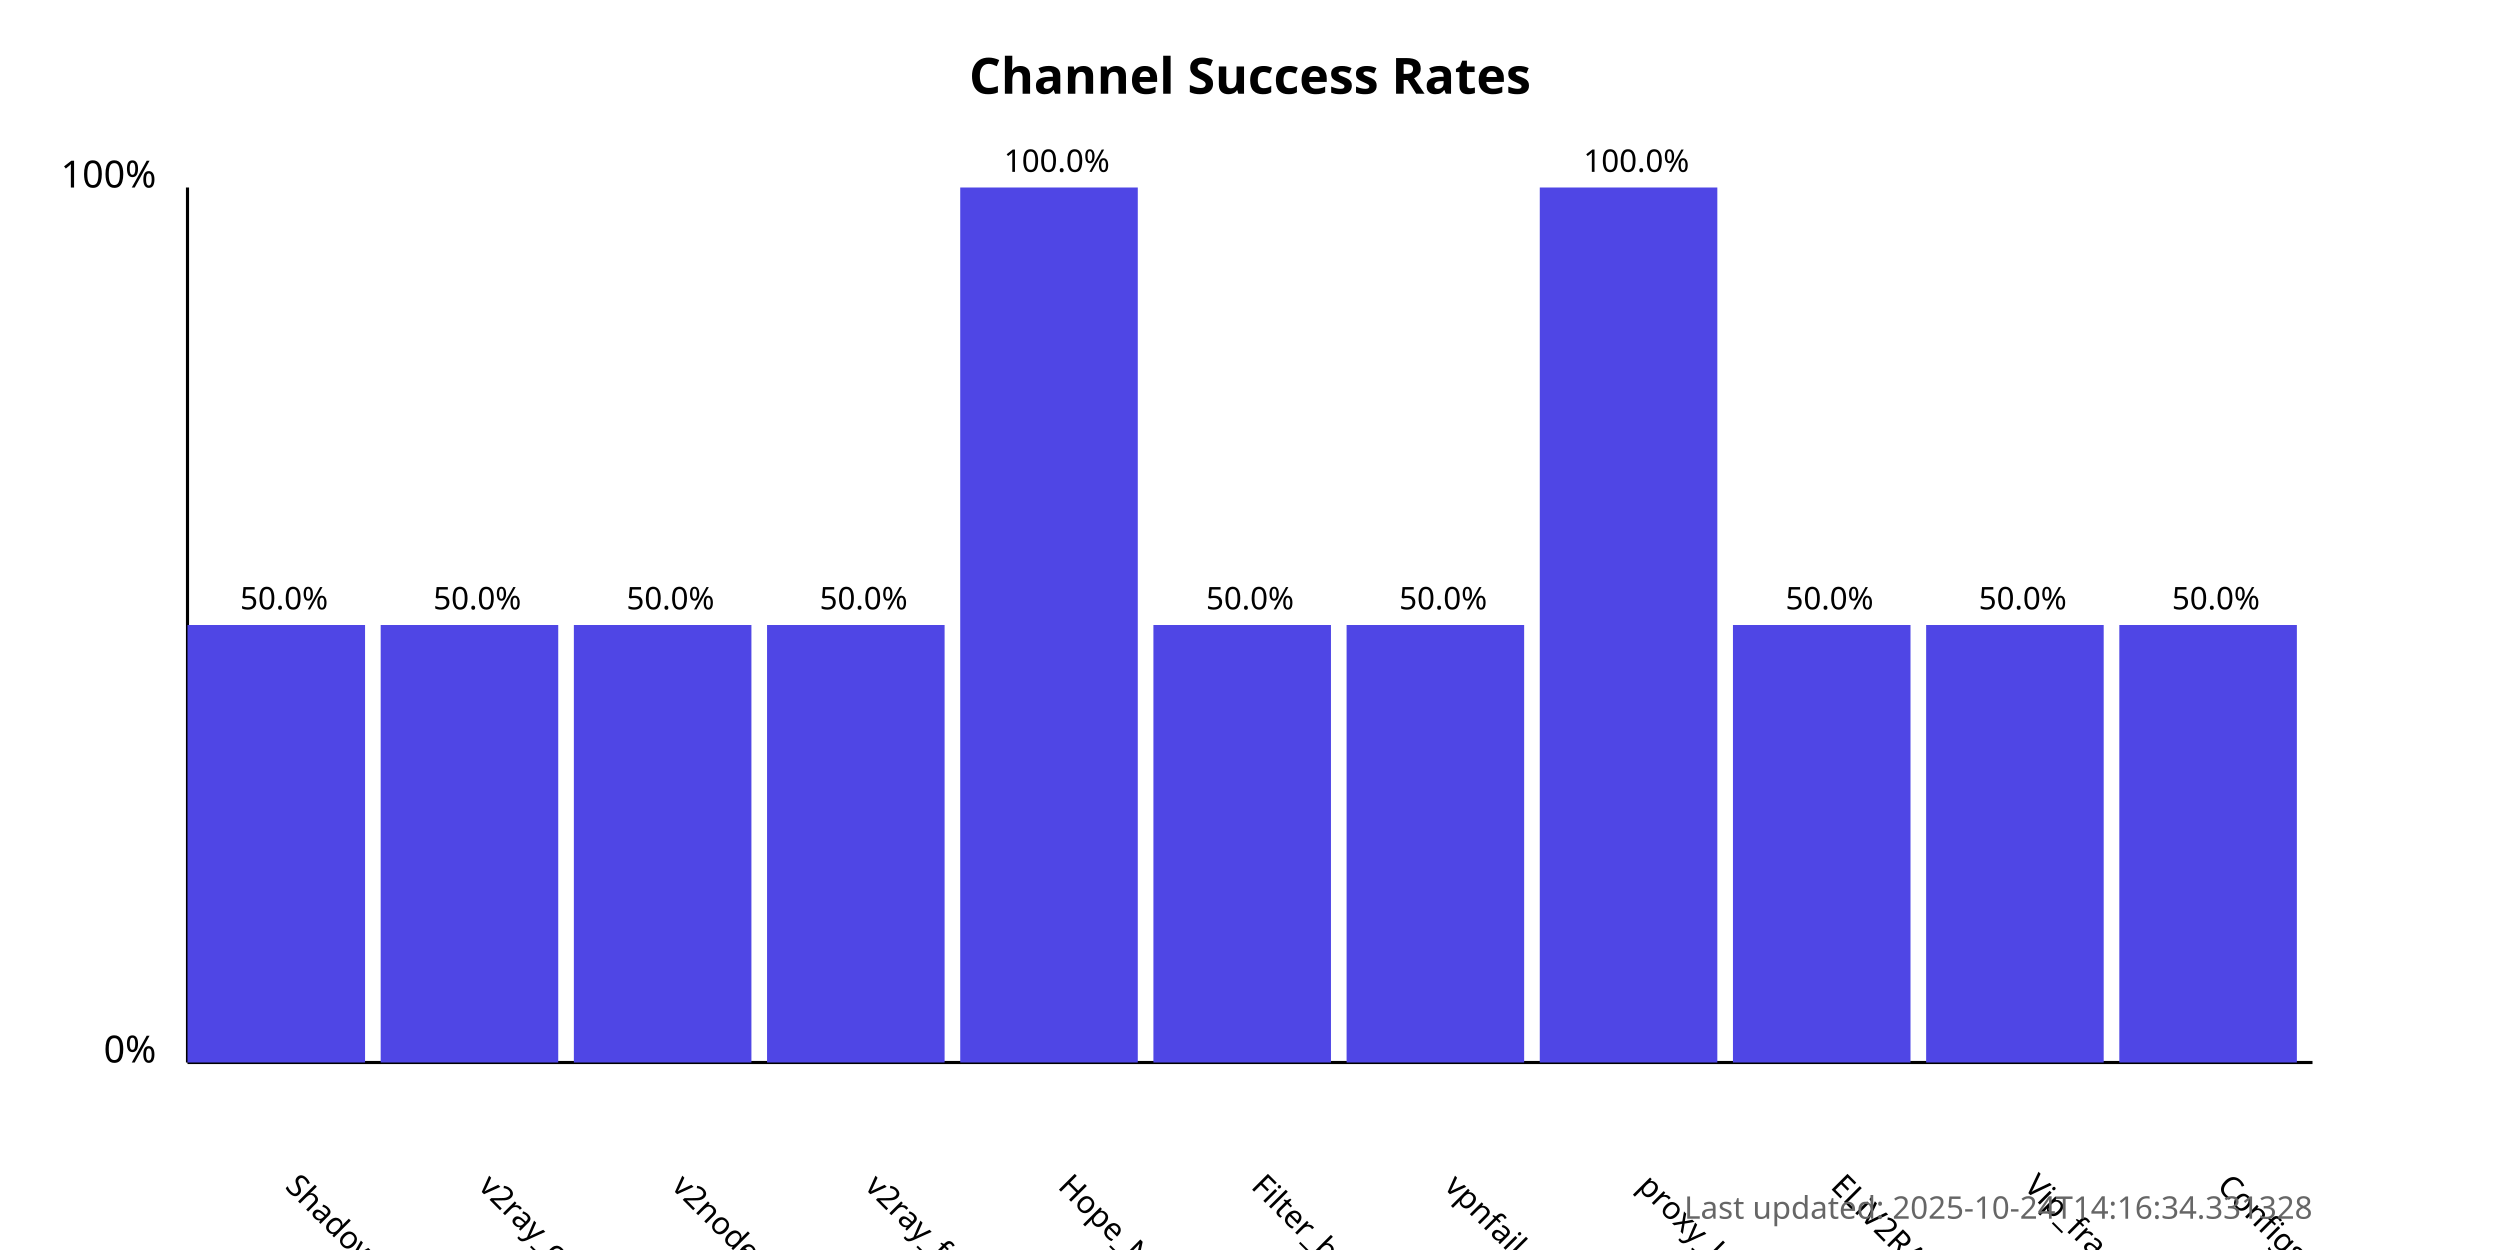
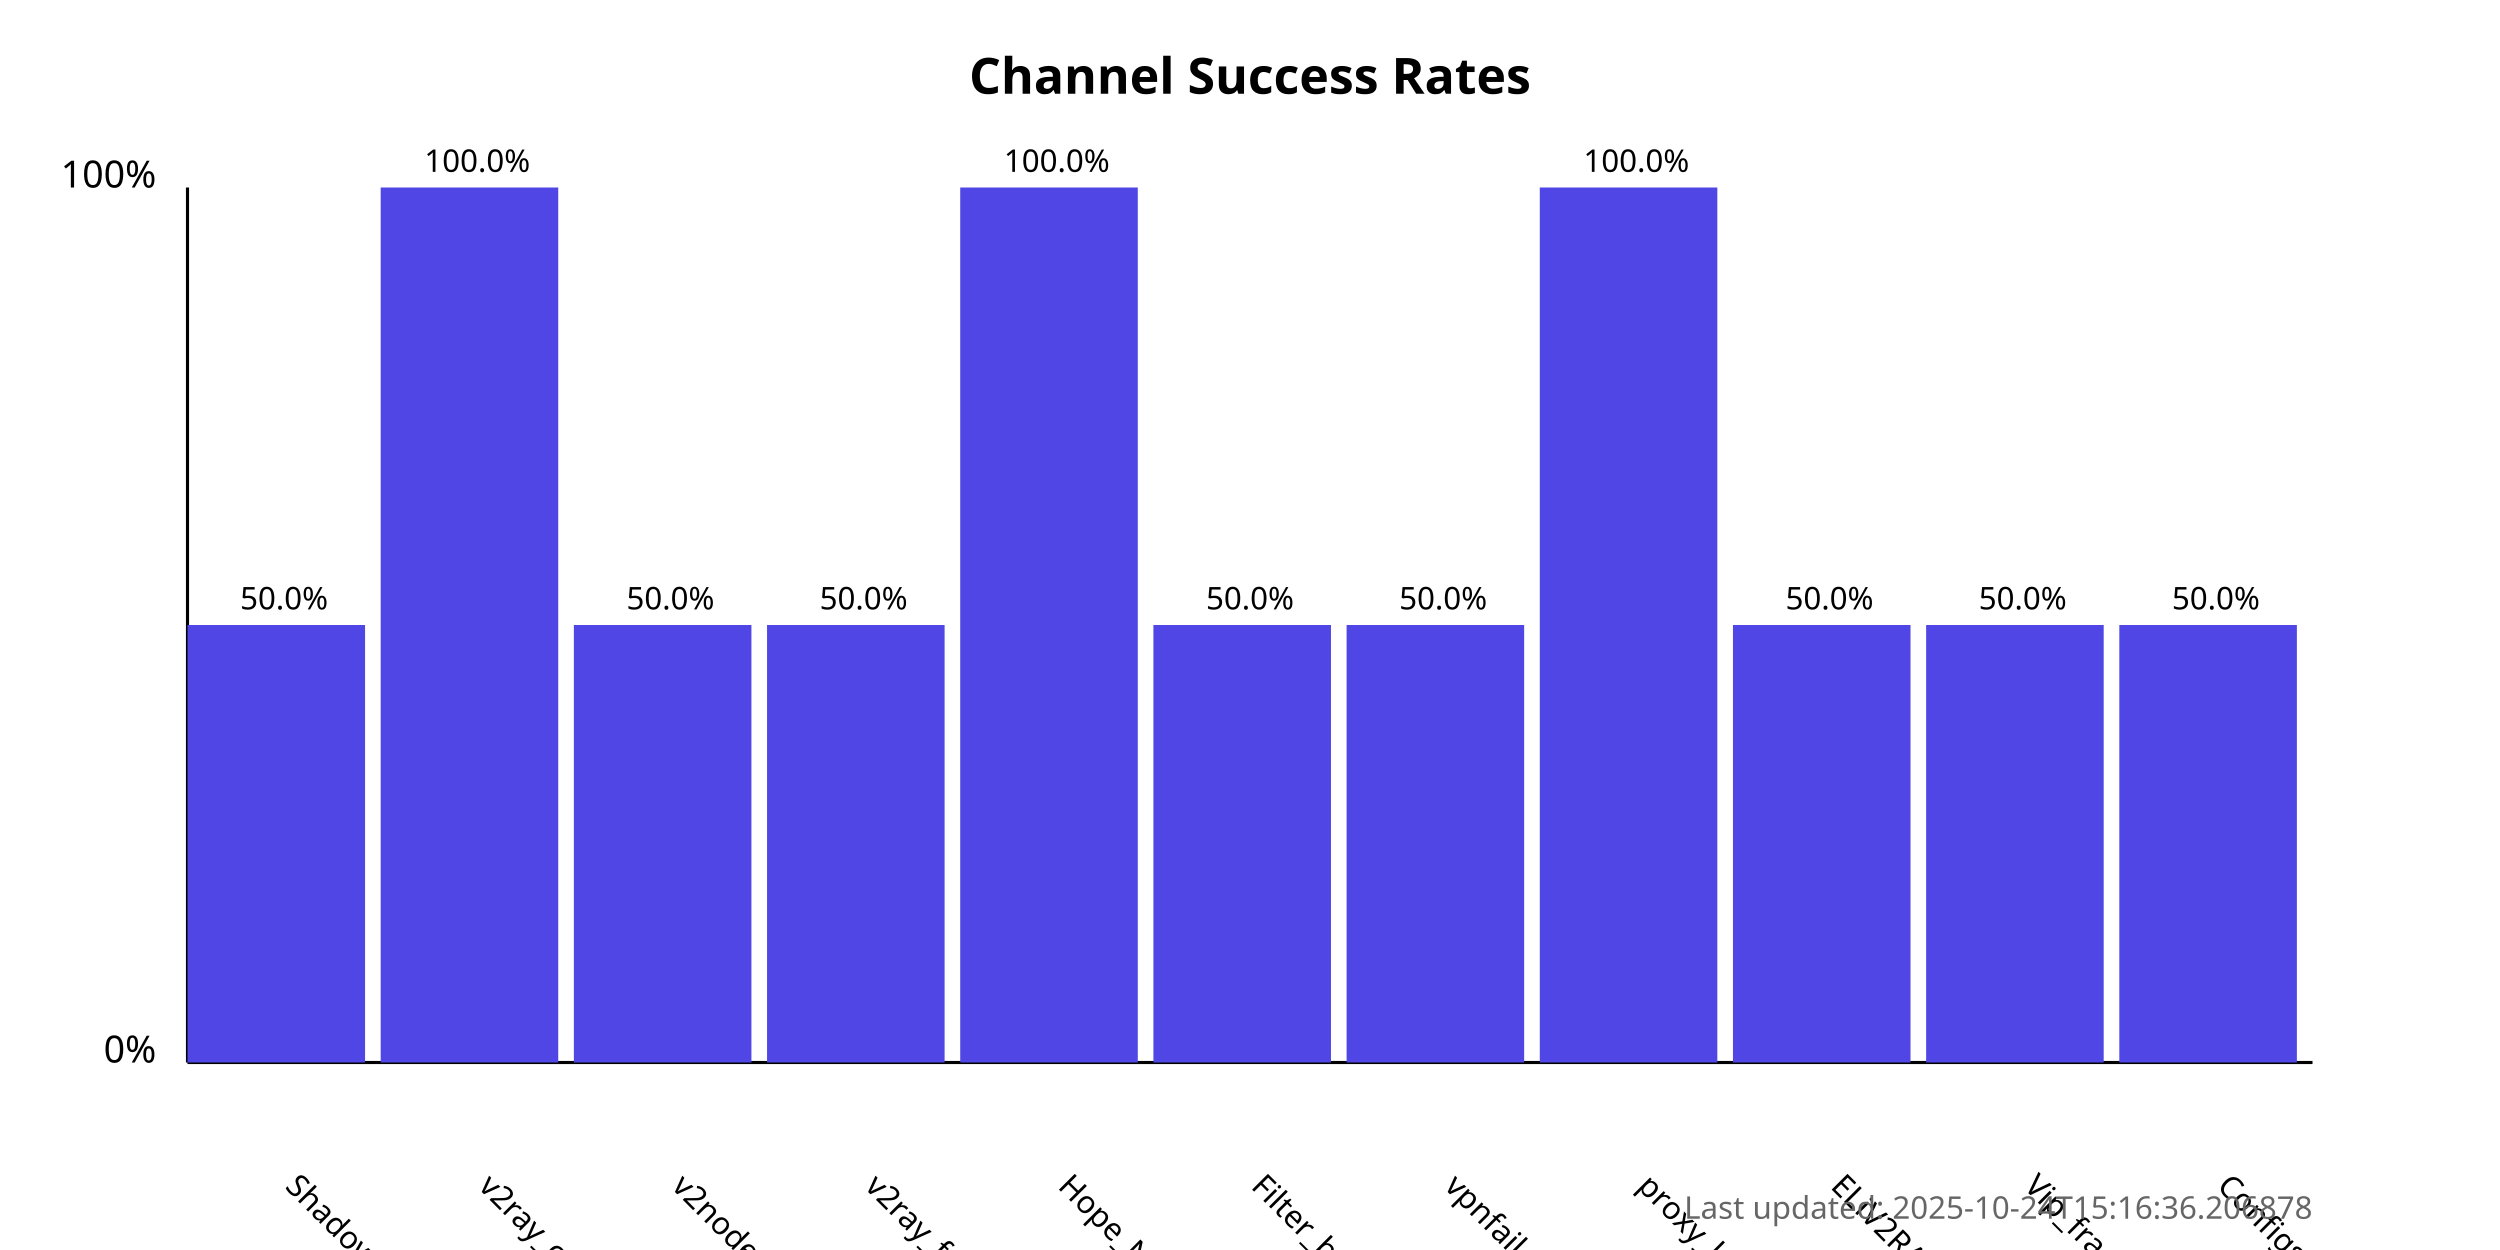
<svg xmlns="http://www.w3.org/2000/svg" width="800" height="400">
  <style>
            .chart-title { font: bold 16px sans-serif; }
            .axis-label { font: 12px sans-serif; }
            .tick-label { font: 10px sans-serif; }
            .bar { fill: #4f46e5; }
            .bar:hover { fill: #6366f1; }
            .timestamp { font: 10px sans-serif; fill: #666; }
        </style>
  <text x="400.0" y="30" text-anchor="middle" class="chart-title">
            Channel Success Rates
        </text>
  <line x1="60" y1="340" x2="60" y2="60" stroke="black" stroke-width="1" />
  <line x1="60" y1="340" x2="740" y2="340" stroke="black" stroke-width="1" />
  <text x="50" y="340" text-anchor="end" class="axis-label">0%</text>
  <text x="50" y="60" text-anchor="end" class="axis-label">100%</text>
  <g>
    <rect x="60" y="200.0" width="56.818" height="140.0" class="bar" />
    <text x="90.909" y="380" transform="rotate(45, 90.90909, 380)" text-anchor="start" class="tick-label">
                ShadowProxy66
            </text>
    <text x="90.909" y="195.0" text-anchor="middle" class="tick-label">
                50.0%
            </text>
  </g>
  <g>
-     <rect x="121.818" y="200.0" width="56.818" height="140.0" class="bar" />
+     <rect x="121.818" y="60.0" width="56.818" height="280.0" class="bar" />
    <text x="152.727" y="380" transform="rotate(45, 152.7273, 380)" text-anchor="start" class="tick-label">
                v2ray_configs_pool
            </text>
-     <text x="152.727" y="195.0" text-anchor="middle" class="tick-label">
-                 50.0%
+     <text x="152.727" y="55.0" text-anchor="middle" class="tick-label">
+                 100.0%
            </text>
  </g>
  <g>
    <rect x="183.636" y="200.0" width="56.818" height="140.0" class="bar" />
    <text x="214.545" y="380" transform="rotate(45, 214.5455, 380)" text-anchor="start" class="tick-label">
                v2nodes
            </text>
    <text x="214.545" y="195.0" text-anchor="middle" class="tick-label">
                50.0%
            </text>
  </g>
  <g>
    <rect x="245.455" y="200.0" width="56.818" height="140.0" class="bar" />
    <text x="276.364" y="380" transform="rotate(45, 276.3636, 380)" text-anchor="start" class="tick-label">
                v2ray_free_conf
            </text>
    <text x="276.364" y="195.0" text-anchor="middle" class="tick-label">
                50.0%
            </text>
  </g>
  <g>
    <rect x="307.273" y="60.0" width="56.818" height="280.0" class="bar" />
    <text x="338.182" y="380" transform="rotate(45, 338.1818, 380)" text-anchor="start" class="tick-label">
                Hope_Net
            </text>
    <text x="338.182" y="55.0" text-anchor="middle" class="tick-label">
                100.0%
            </text>
  </g>
  <g>
    <rect x="369.091" y="200.0" width="56.818" height="140.0" class="bar" />
    <text x="400.0" y="380" transform="rotate(45, 400.0, 380)" text-anchor="start" class="tick-label">
                Filter_breaker
            </text>
    <text x="400.0" y="195.0" text-anchor="middle" class="tick-label">
                50.0%
            </text>
  </g>
  <g>
    <rect x="430.909" y="200.0" width="56.818" height="140.0" class="bar" />
    <text x="461.818" y="380" transform="rotate(45, 461.8182, 380)" text-anchor="start" class="tick-label">
                vpnfail_vless
            </text>
    <text x="461.818" y="195.0" text-anchor="middle" class="tick-label">
                50.0%
            </text>
  </g>
  <g>
    <rect x="492.727" y="60.0" width="56.818" height="280.0" class="bar" />
    <text x="523.636" y="380" transform="rotate(45, 523.6364, 380)" text-anchor="start" class="tick-label">
                proxy_kafee
            </text>
    <text x="523.636" y="55.0" text-anchor="middle" class="tick-label">
                100.0%
            </text>
  </g>
  <g>
    <rect x="554.545" y="200.0" width="56.818" height="140.0" class="bar" />
    <text x="585.455" y="380" transform="rotate(45, 585.4545, 380)" text-anchor="start" class="tick-label">
                ELiV2RAY
            </text>
    <text x="585.455" y="195.0" text-anchor="middle" class="tick-label">
                50.0%
            </text>
  </g>
  <g>
    <rect x="616.364" y="200.0" width="56.818" height="140.0" class="bar" />
    <text x="647.273" y="380" transform="rotate(45, 647.2727, 380)" text-anchor="start" class="tick-label">
                Vip_fragment_v2ray
            </text>
    <text x="647.273" y="195.0" text-anchor="middle" class="tick-label">
                50.0%
            </text>
  </g>
  <g>
    <rect x="678.182" y="200.0" width="56.818" height="140.0" class="bar" />
    <text x="709.091" y="380" transform="rotate(45, 709.0909, 380)" text-anchor="start" class="tick-label">
                ConfigsHubPlus
            </text>
    <text x="709.091" y="195.0" text-anchor="middle" class="tick-label">
                50.0%
            </text>
  </g>
  <text x="740" y="390" text-anchor="end" class="timestamp">
-             Last updated: 2025-10-24T14:16:34.331328
+             Last updated: 2025-10-24T15:16:36.206878
        </text>
</svg>
